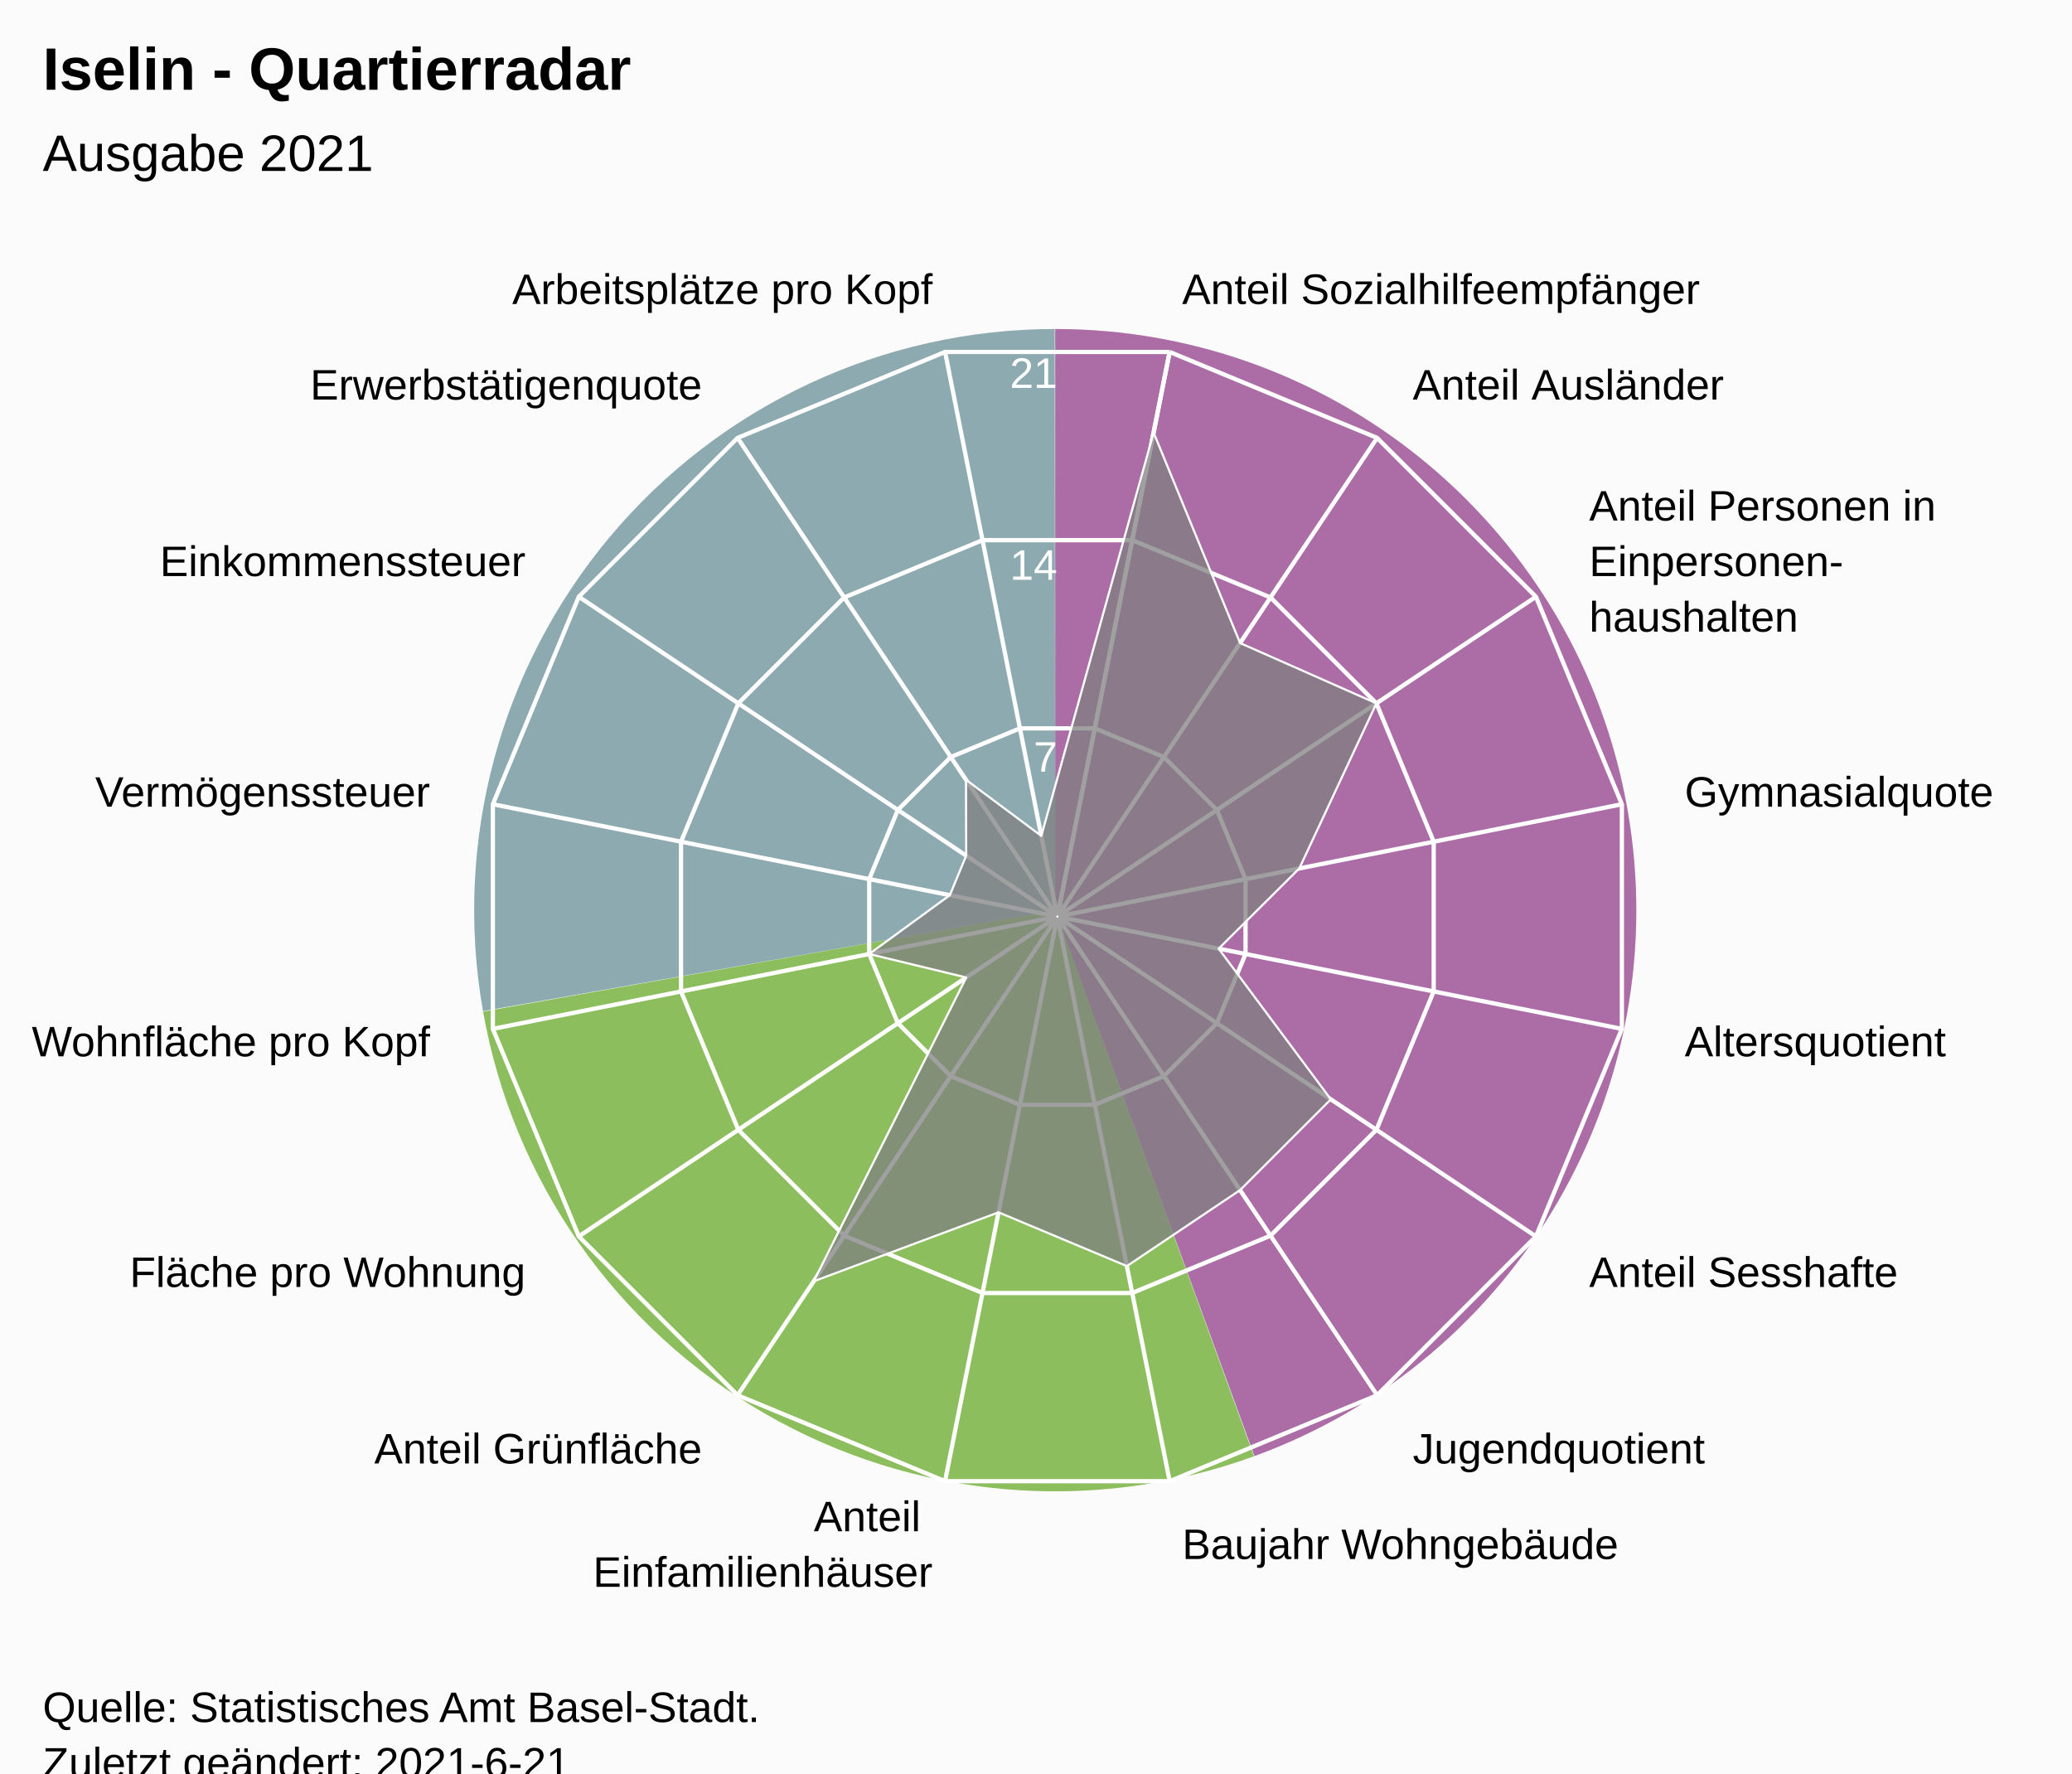
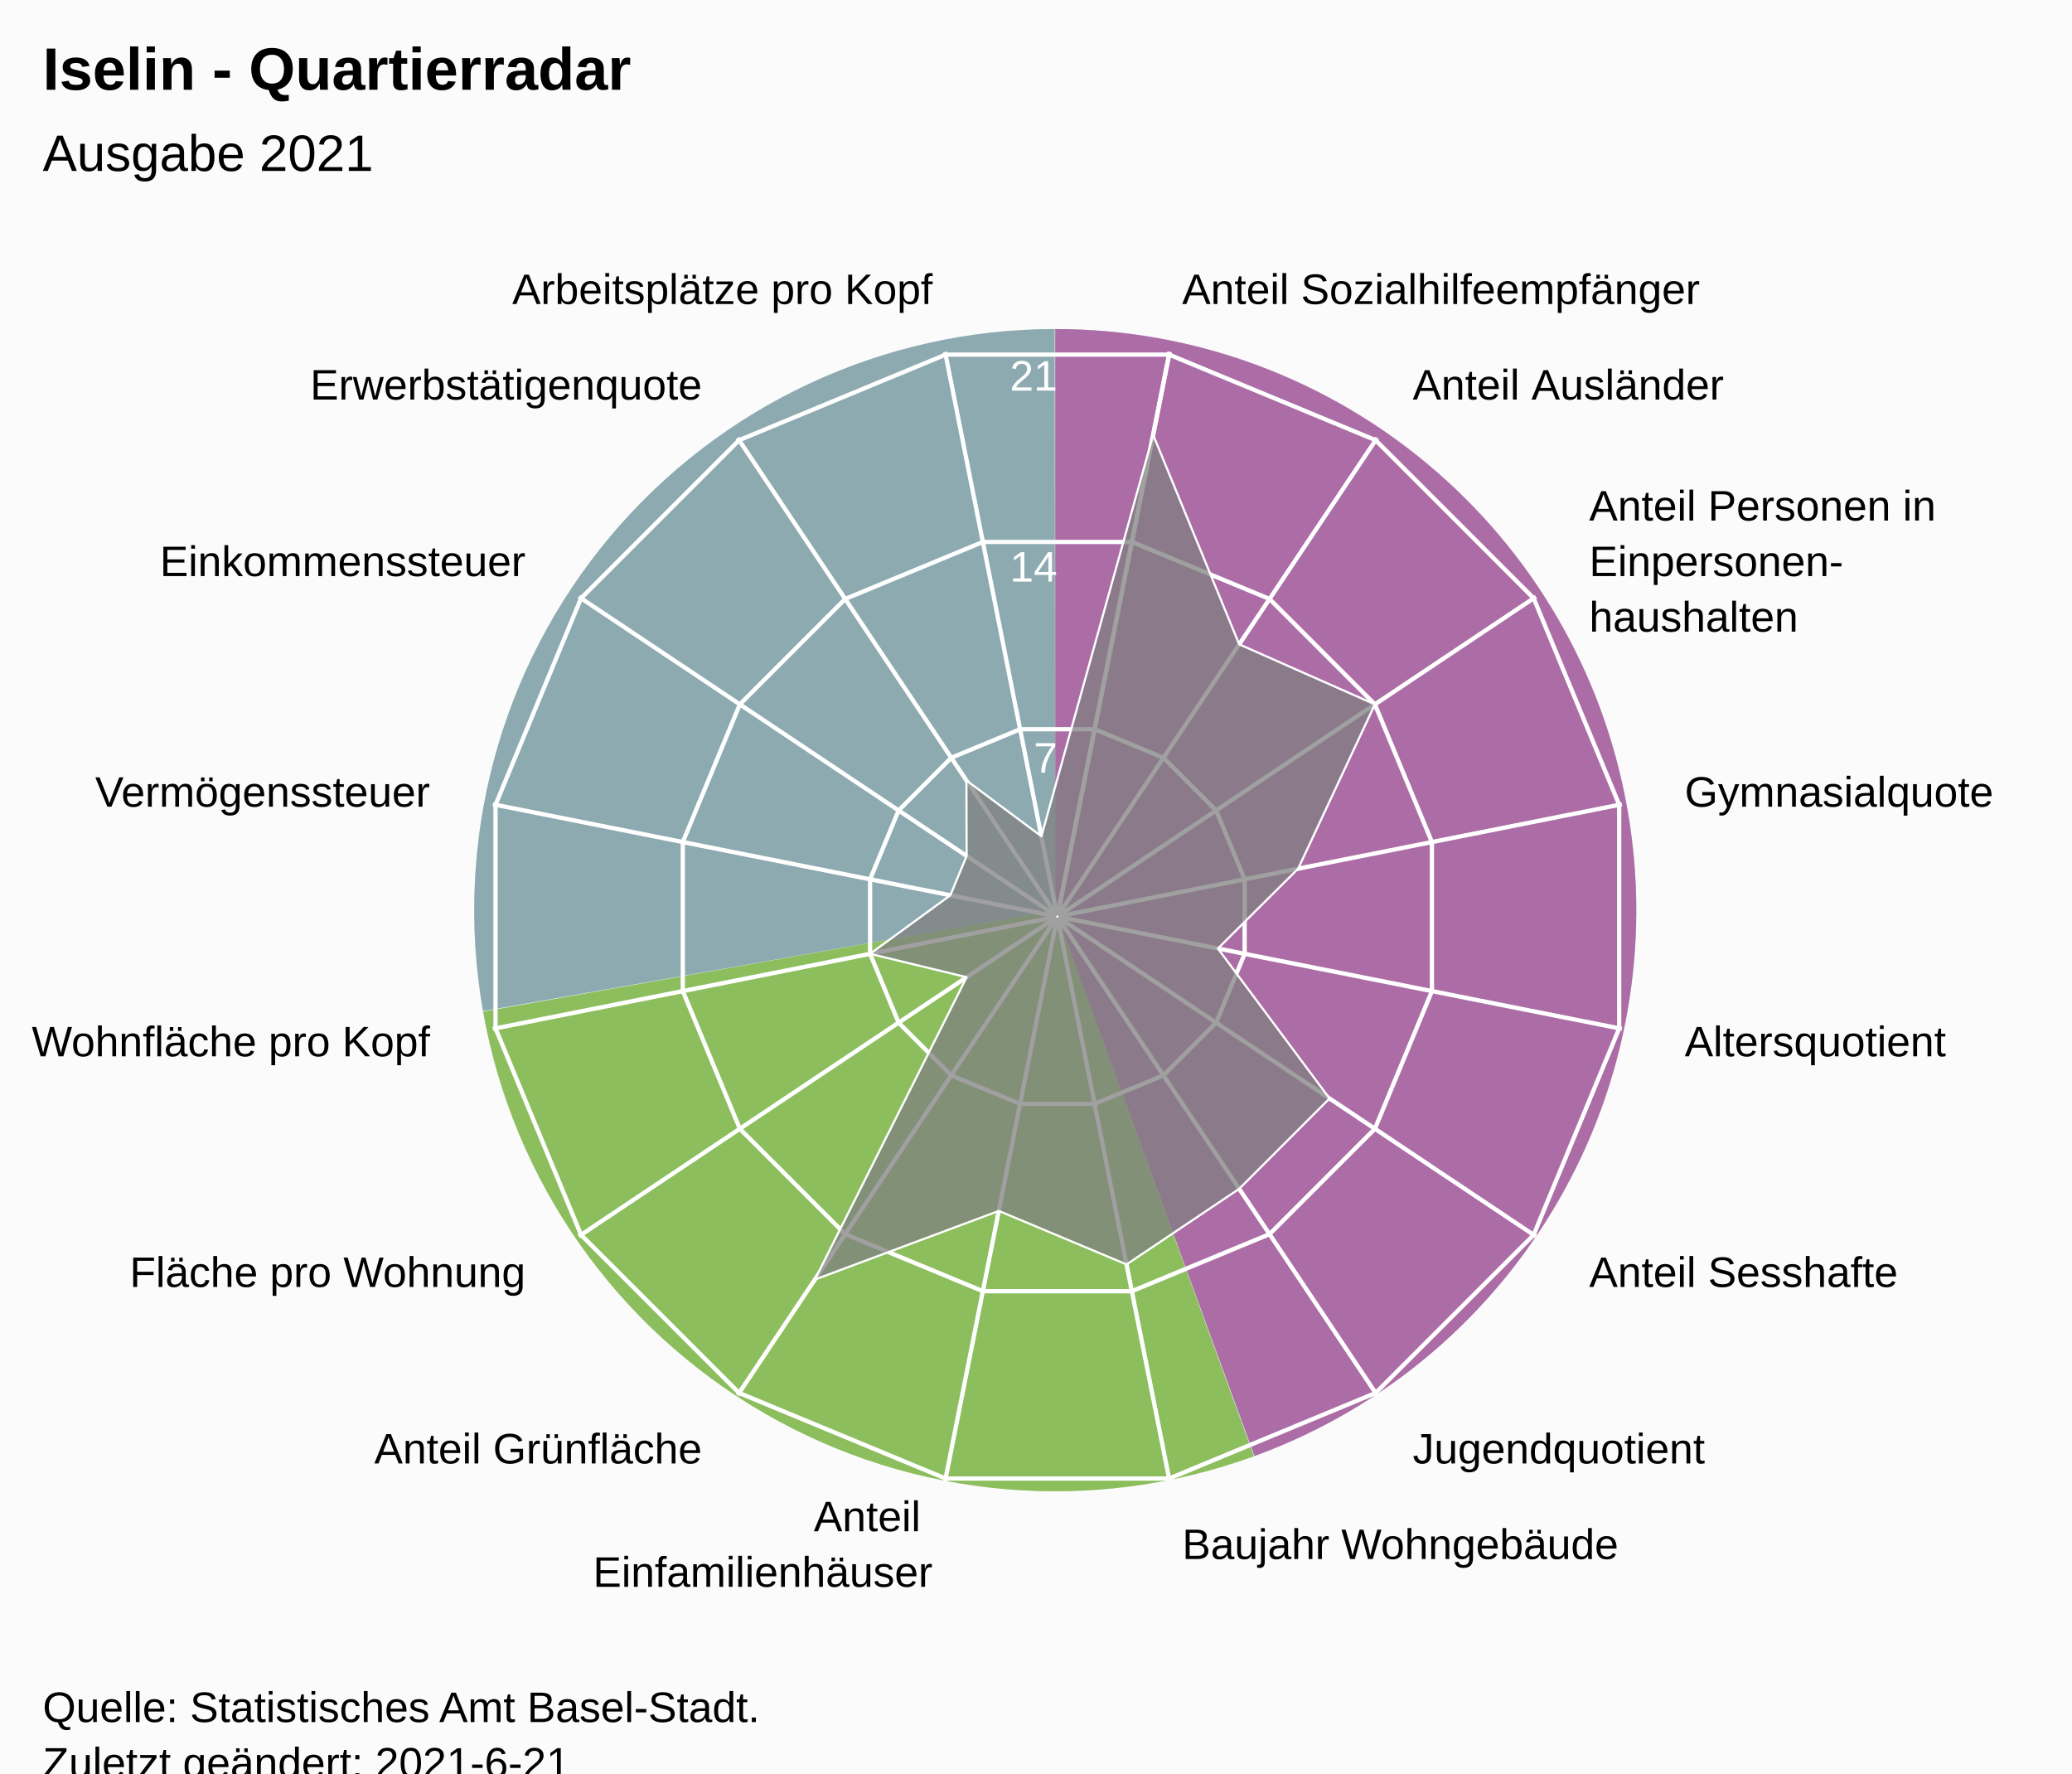
<svg xmlns="http://www.w3.org/2000/svg" version="1.1" class="highcharts-root" style="font-family:Arial;font-size:12px;" viewBox="0 0 485 415">
  <defs>
-     <clipPath id="highcharts-o7g4sph-24-">
+     <clipPath id="highcharts-dg8am5x-24-">
      <rect x="0" y="0" width="455" height="317" fill="none" />
    </clipPath>
-     <clipPath id="highcharts-o7g4sph-42">
+     <clipPath id="highcharts-dg8am5x-42">
      <circle cx="227.5" cy="158.5" r="134.725" />
    </clipPath>
-     <clipPath id="highcharts-o7g4sph-43-">
+     <clipPath id="highcharts-dg8am5x-43-">
      <rect x="20" y="56" width="455" height="317" fill="none" />
    </clipPath>
  </defs>
  <rect fill="#fbfbfb" class="highcharts-background" x="0" y="0" width="485" height="428" rx="0" ry="0" />
  <rect fill="none" class="highcharts-plot-background" x="20" y="56" width="455" height="317" />
  <path fill="#923F8D" d="M 247 77 A 136 136 0 0 1 293.643 340.752 L 247 213 A 0 0 0 0 0 247 213 Z" fill-opacity="0.5" />
  <path fill="#68AB2B" d="M 293.515 340.798 A 136 136 0 0 1 113.09 236.75 L 247 213 A 0 0 0 0 0 247 213 Z" fill-opacity="0.5" />
  <path fill="#689199" d="M 113.066 236.616 A 136 136 0 0 1 246.864 77 L 247 213 A 0 0 0 0 0 247 213 Z" fill-opacity="0.5" />
  <path fill="#923F8D" d="M 247 77 A 136 136 0 0 1 293.643 340.752 L 247 213 A 0 0 0 0 0 247 213 Z" fill-opacity="0.5" />
  <path fill="#68AB2B" d="M 293.515 340.798 A 136 136 0 0 1 113.09 236.75 L 247 213 A 0 0 0 0 0 247 213 Z" fill-opacity="0.5" />
  <path fill="#689199" d="M 113.066 236.616 A 136 136 0 0 1 246.864 77 L 247 213 A 0 0 0 0 0 247 213 Z" fill-opacity="0.5" />
  <g class="highcharts-pane-group" data-z-index="0" />
  <g class="highcharts-grid highcharts-xaxis-grid" data-z-index="1">
    <path fill="none" stroke="white" stroke-width="1" data-z-index="1" class="highcharts-grid-line" d="M 247.5 214.5 L 273.784 82.364" opacity="1" />
    <path fill="none" stroke="white" stroke-width="1" data-z-index="1" class="highcharts-grid-line" d="M 247.5 214.5 L 322.349 102.48" opacity="1" />
    <path fill="none" stroke="white" stroke-width="1" data-z-index="1" class="highcharts-grid-line" d="M 247.5 214.5 L 359.52 139.651" opacity="1" />
    <path fill="none" stroke="white" stroke-width="1" data-z-index="1" class="highcharts-grid-line" d="M 247.5 214.5 L 379.636 188.216" opacity="1" />
    <path fill="none" stroke="white" stroke-width="1" data-z-index="1" class="highcharts-grid-line" d="M 247.5 214.5 L 379.636 240.784" opacity="1" />
    <path fill="none" stroke="white" stroke-width="1" data-z-index="1" class="highcharts-grid-line" d="M 247.5 214.5 L 359.52 289.349" opacity="1" />
    <path fill="none" stroke="white" stroke-width="1" data-z-index="1" class="highcharts-grid-line" d="M 247.5 214.5 L 322.349 326.52" opacity="1" />
    <path fill="none" stroke="white" stroke-width="1" data-z-index="1" class="highcharts-grid-line" d="M 247.5 214.5 L 273.784 346.636" opacity="1" />
    <path fill="none" stroke="white" stroke-width="1" data-z-index="1" class="highcharts-grid-line" d="M 247.5 214.5 L 221.216 346.636" opacity="1" />
    <path fill="none" stroke="white" stroke-width="1" data-z-index="1" class="highcharts-grid-line" d="M 247.5 214.5 L 172.651 326.52" opacity="1" />
    <path fill="none" stroke="white" stroke-width="1" data-z-index="1" class="highcharts-grid-line" d="M 247.5 214.5 L 135.48 289.349" opacity="1" />
    <path fill="none" stroke="white" stroke-width="1" data-z-index="1" class="highcharts-grid-line" d="M 247.5 214.5 L 115.364 240.784" opacity="1" />
    <path fill="none" stroke="white" stroke-width="1" data-z-index="1" class="highcharts-grid-line" d="M 247.5 214.5 L 115.364 188.216" opacity="1" />
    <path fill="none" stroke="white" stroke-width="1" data-z-index="1" class="highcharts-grid-line" d="M 247.5 214.5 L 135.48 139.651" opacity="1" />
    <path fill="none" stroke="white" stroke-width="1" data-z-index="1" class="highcharts-grid-line" d="M 247.5 214.5 L 172.651 102.48" opacity="1" />
    <path fill="none" stroke="white" stroke-width="1" data-z-index="1" class="highcharts-grid-line" d="M 247.5 214.5 L 221.216 82.364" opacity="1" />
    <path fill="none" stroke="white" stroke-width="1" data-z-index="1" class="highcharts-grid-line" d="M 247.5 214.5 L 273.784 82.364" opacity="1" />
  </g>
  <g class="highcharts-grid highcharts-yaxis-grid" data-z-index="1">
    <path fill="none" stroke="white" stroke-width="1" data-z-index="1" class="highcharts-grid-line" d="M 247.5 214.5 L 247.5 214.5 L 247.5 214.5 L 247.5 214.5 L 247.5 214.5 L 247.5 214.5 L 247.5 214.5 L 247.5 214.5 L 247.5 214.5 L 247.5 214.5 L 247.5 214.5 L 247.5 214.5 L 247.5 214.5 L 247.5 214.5 L 247.5 214.5 L 247.5 214.5 L 247.5 214.5 L 247.5 214.5" opacity="1" />
-     <path fill="none" stroke="white" stroke-width="1" data-z-index="1" class="highcharts-grid-line" d="M 256.261 170.455 L 272.45 177.16 L 284.84 189.55 L 291.545 205.739 L 291.545 223.261 L 284.84 239.45 L 272.45 251.84 L 256.261 258.545 L 238.739 258.545 L 222.55 251.84 L 210.16 239.45 L 203.455 223.261 L 203.455 205.739 L 210.16 189.55 L 222.55 177.16 L 238.739 170.455 L 256.261 170.455 L 256.261 170.455" opacity="1" />
-     <path fill="none" stroke="white" stroke-width="1" data-z-index="1" class="highcharts-grid-line" d="M 265.022 126.409 L 297.399 139.82 L 322.18 164.601 L 335.591 196.978 L 335.591 232.022 L 322.18 264.399 L 297.399 289.18 L 265.022 302.591 L 229.978 302.591 L 197.601 289.18 L 172.82 264.399 L 159.409 232.022 L 159.409 196.978 L 172.82 164.601 L 197.601 139.82 L 229.978 126.409 L 265.022 126.409 L 265.022 126.409" opacity="1" />
-     <path fill="none" stroke="white" stroke-width="1" data-z-index="1" class="highcharts-grid-line" d="M 273.784 82.364 L 322.349 102.48 L 359.52 139.651 L 379.636 188.216 L 379.636 240.784 L 359.52 289.349 L 322.349 326.52 L 273.784 346.636 L 221.216 346.636 L 172.651 326.52 L 135.48 289.349 L 115.364 240.784 L 115.364 188.216 L 135.48 139.651 L 172.651 102.48 L 221.216 82.364 L 273.784 82.364 L 273.784 82.364" opacity="1" />
+     <path fill="none" stroke="white" stroke-width="1" data-z-index="1" class="highcharts-grid-line" d="M 256.22 170.663 L 272.331 177.337 L 284.663 189.669 L 291.337 205.78 L 291.337 223.22 L 284.663 239.331 L 272.331 251.663 L 256.22 258.337 L 238.78 258.337 L 222.669 251.663 L 210.337 239.331 L 203.663 223.22 L 203.663 205.78 L 210.337 189.669 L 222.669 177.337 L 238.78 170.663 L 256.22 170.663 L 256.22 170.663" opacity="1" />
+     <path fill="none" stroke="white" stroke-width="1" data-z-index="1" class="highcharts-grid-line" d="M 264.939 126.827 L 297.163 140.174 L 321.826 164.837 L 335.173 197.061 L 335.173 231.939 L 321.826 264.163 L 297.163 288.826 L 264.939 302.173 L 230.061 302.173 L 197.837 288.826 L 173.174 264.163 L 159.827 231.939 L 159.827 197.061 L 173.174 164.837 L 197.837 140.174 L 230.061 126.827 L 264.939 126.827 L 264.939 126.827" opacity="1" />
+     <path fill="none" stroke="white" stroke-width="1" data-z-index="1" class="highcharts-grid-line" d="M 273.659 82.99 L 321.994 103.011 L 358.989 140.006 L 379.01 188.341 L 379.01 240.659 L 358.989 288.994 L 321.994 325.989 L 273.659 346.01 L 221.341 346.01 L 173.006 325.989 L 136.011 288.994 L 115.99 240.659 L 115.99 188.341 L 136.011 140.006 L 173.006 103.011 L 221.341 82.99 L 273.659 82.99 L 273.659 82.99" opacity="1" />
  </g>
  <rect fill="none" class="highcharts-plot-border" data-z-index="1" x="20" y="56" width="455" height="317" />
  <g class="highcharts-axis highcharts-xaxis" data-z-index="2">
    <path fill="none" class="highcharts-axis-line" data-z-index="7" d="M 247.5 79.775 A 134.725 134.725 0 1 1 247.365 79.775 M 247.5 214.5 A 0 0 0 1 0 247.5 214.5" />
  </g>
  <g class="highcharts-axis highcharts-yaxis" data-z-index="2">
    <path fill="none" class="highcharts-axis-line" data-z-index="7" d="M 247.5 214.5 L 247.5 79.775" />
  </g>
  <g class="highcharts-series-group" data-z-index="3">
-     <g class="highcharts-series highcharts-series-0 highcharts-area-series" data-z-index="0.1" opacity="1" transform="translate(20,56) scale(1 1)" clip-path="url(#highcharts-o7g4sph-42)">
-       <path fill="rgb(128,128,128)" fill-opacity="0.75" d="M 250.029 45.24 L 270.271 94.489 L 302.18 108.601 L 284.13 147.236 L 265.253 166.01 L 291.511 201.271 L 270.271 222.511 L 243.771 240.299 L 213.732 227.714 L 170.472 243.848 L 206.163 172.757 L 183.455 167.261 L 202.331 153.494 L 206.163 144.243 L 206.115 126.494 L 223.745 139.623 L 250.029 45.24 L 227.446 158.77 L 227.554 158.77 L 227.653 158.729 L 227.729 158.653 L 227.77 158.554 L 227.77 158.446 L 227.729 158.347 L 227.653 158.271 L 227.554 158.23 L 227.446 158.23 L 227.347 158.271 L 227.271 158.347 L 227.23 158.446 L 227.23 158.554 L 227.271 158.653 L 227.347 158.729 L 227.446 158.77" class="highcharts-area" data-z-index="0" />
-       <path fill="none" d="M 250.029 45.24 L 270.271 94.489 L 302.18 108.601 L 284.13 147.236 L 265.253 166.01 L 291.511 201.271 L 270.271 222.511 L 243.771 240.299 L 213.732 227.714 L 170.472 243.848 L 206.163 172.757 L 183.455 167.261 L 202.331 153.494 L 206.163 144.243 L 206.115 126.494 L 223.745 139.623 L 250.029 45.24" class="highcharts-graph" data-z-index="1" stroke="white" stroke-width="0.5" stroke-linejoin="round" stroke-linecap="round" />
+     <g class="highcharts-series highcharts-series-0 highcharts-area-series" data-z-index="0.1" opacity="1" transform="translate(20,56) scale(1 1)" clip-path="url(#highcharts-dg8am5x-42)">
+       <path fill="rgb(128,128,128)" fill-opacity="0.75" d="M 249.922 45.777 L 270.068 94.792 L 301.826 108.837 L 283.861 147.289 L 265.074 165.974 L 291.208 201.068 L 270.068 222.208 L 243.694 239.911 L 213.798 227.386 L 170.742 243.444 L 206.264 172.689 L 183.663 167.22 L 202.45 153.517 L 206.264 144.311 L 206.216 126.646 L 223.763 139.713 L 249.922 45.777 L 227.446 158.77 L 227.554 158.77 L 227.653 158.729 L 227.729 158.653 L 227.77 158.554 L 227.77 158.446 L 227.729 158.347 L 227.653 158.271 L 227.554 158.23 L 227.446 158.23 L 227.347 158.271 L 227.271 158.347 L 227.23 158.446 L 227.23 158.554 L 227.271 158.653 L 227.347 158.729 L 227.446 158.77" class="highcharts-area" data-z-index="0" />
+       <path fill="none" d="M 249.922 45.777 L 270.068 94.792 L 301.826 108.837 L 283.861 147.289 L 265.074 165.974 L 291.208 201.068 L 270.068 222.208 L 243.694 239.911 L 213.798 227.386 L 170.742 243.444 L 206.264 172.689 L 183.663 167.22 L 202.45 153.517 L 206.264 144.311 L 206.216 126.646 L 223.763 139.713 L 249.922 45.777" class="highcharts-graph" data-z-index="1" stroke="white" stroke-width="0.5" stroke-linejoin="round" stroke-linecap="round" />
    </g>
    <g class="highcharts-markers highcharts-series-0 highcharts-area-series" data-z-index="0.1" opacity="1" transform="translate(20,56) scale(1 1)" clip-path="none" />
  </g>
  <text x="10" text-anchor="start" class="highcharts-title" data-z-index="4" style="color:#000000;font-size:14px;font-weight:bold;font-family:Arial;fill:#000000;" y="21">
    <tspan>Iselin - Quartierradar</tspan>
  </text>
  <text x="10" text-anchor="start" class="highcharts-subtitle" data-z-index="4" style="color:#000000;font-size:12px;font-weight:normal;font-family:Arial;fill:#000000;" y="40">
    <tspan>Ausgabe 2021</tspan>
  </text>
  <text x="10" text-anchor="start" class="highcharts-caption" data-z-index="4" style="color:#666666;fill:#666666;" y="385" />
  <g class="highcharts-axis-labels highcharts-xaxis-labels" data-z-index="7">
    <text x="276.71" style="color:#000000;cursor:default;font-size:10px;fill:#000000;" transform="translate(0,0)" text-anchor="start" y="71.152" opacity="1">
      <tspan>Anteil Sozialhilfeempfänger</tspan>
    </text>
    <text x="330.683" style="color:#000000;cursor:default;font-size:10px;fill:#000000;" transform="translate(0,0)" text-anchor="start" y="93.508" opacity="1">
      <tspan>Anteil Ausländer</tspan>
    </text>
    <text x="371.992" style="color:#000000;cursor:default;font-size:10px;fill:#000000;" transform="translate(0,0)" text-anchor="start" y="121.817" opacity="1">
      <tspan>Anteil Personen in</tspan>
      <tspan dy="13" x="371.992">Einpersonen-</tspan>
      <tspan dy="13" x="371.992">haushalten</tspan>
    </text>
    <text x="394.348" style="color:#000000;cursor:default;font-size:10px;fill:#000000;" transform="translate(0,0)" text-anchor="start" y="188.79" opacity="1">
      <tspan>Gymnasialquote</tspan>
    </text>
    <text x="394.348" style="color:#000000;cursor:default;font-size:10px;fill:#000000;" transform="translate(0,0)" text-anchor="start" y="247.21" opacity="1">
      <tspan>Altersquotient</tspan>
    </text>
    <text x="371.992" style="color:#000000;cursor:default;font-size:10px;fill:#000000;" transform="translate(0,0)" text-anchor="start" y="301.183" opacity="1">
      <tspan>Anteil Sesshafte</tspan>
    </text>
    <text x="330.683" style="color:#000000;cursor:default;font-size:10px;fill:#000000;" transform="translate(0,0)" text-anchor="start" y="342.492" opacity="1">
      <tspan>Jugendquotient</tspan>
    </text>
    <text x="276.71" style="color:#000000;cursor:default;font-size:10px;fill:#000000;" transform="translate(0,0)" text-anchor="start" y="364.848" opacity="1">
      <tspan>Baujahr Wohngebäude</tspan>
    </text>
    <text x="218.29" style="color:#000000;cursor:default;font-size:10px;fill:#000000;" transform="translate(0,0)" text-anchor="end" y="358.348" opacity="1">
      <tspan>Anteil</tspan>
      <tspan dy="13" x="218.29">Einfamilienhäuser</tspan>
    </text>
    <text x="164.317" style="color:#000000;cursor:default;font-size:10px;fill:#000000;" transform="translate(0,0)" text-anchor="end" y="342.492" opacity="1">
      <tspan>Anteil Grünfläche</tspan>
    </text>
    <text x="123.008" style="color:#000000;cursor:default;font-size:10px;fill:#000000;" transform="translate(0,0)" text-anchor="end" y="301.183" opacity="1">
      <tspan>Fläche pro Wohnung</tspan>
    </text>
    <text x="100.652" style="color:#000000;cursor:default;font-size:10px;fill:#000000;" transform="translate(0,0)" text-anchor="end" y="247.21" opacity="1">
      <tspan>Wohnfläche pro Kopf</tspan>
    </text>
    <text x="100.652" style="color:#000000;cursor:default;font-size:10px;fill:#000000;" transform="translate(0,0)" text-anchor="end" y="188.79" opacity="1">
      <tspan>Vermögenssteuer</tspan>
    </text>
    <text x="123.008" style="color:#000000;cursor:default;font-size:10px;fill:#000000;" transform="translate(0,0)" text-anchor="end" y="134.817" opacity="1">
      <tspan>Einkommenssteuer</tspan>
    </text>
    <text x="164.317" style="color:#000000;cursor:default;font-size:10px;fill:#000000;" transform="translate(0,0)" text-anchor="end" y="93.508" opacity="1">
      <tspan>Erwerbstätigenquote</tspan>
    </text>
    <text x="218.29" style="color:#000000;cursor:default;font-size:10px;fill:#000000;" transform="translate(0,0)" text-anchor="end" y="71.152" opacity="1">
      <tspan>Arbeitsplätze pro Kopf</tspan>
    </text>
    <text x="0" style="color:#000000;cursor:default;font-size:10px;fill:#000000;" transform="translate(0,0)" text-anchor="middle" y="-9999">16</text>
  </g>
  <g class="highcharts-axis-labels highcharts-yaxis-labels" data-z-index="7">
    <text x="0" style="color:white;cursor:default;font-size:10px;fill:white;" text-anchor="end" transform="translate(0,0)" y="-9999" opacity="0">
      <tspan>0</tspan>
    </text>
-     <text x="247.5" style="color:white;cursor:default;font-size:10px;fill:white;" text-anchor="end" transform="translate(0,0)" y="180.592" opacity="1">
+     <text x="247.5" style="color:white;cursor:default;font-size:10px;fill:white;" text-anchor="end" transform="translate(0,0)" y="180.805" opacity="1">
      <tspan>7</tspan>
    </text>
-     <text x="247.5" style="color:white;cursor:default;font-size:10px;fill:white;" text-anchor="end" transform="translate(0,0)" y="135.683" opacity="1">
+     <text x="247.5" style="color:white;cursor:default;font-size:10px;fill:white;" text-anchor="end" transform="translate(0,0)" y="136.109" opacity="1">
      <tspan>14</tspan>
    </text>
-     <text x="247.5" style="color:white;cursor:default;font-size:10px;fill:white;" text-anchor="end" transform="translate(0,0)" y="90.775" opacity="1">
+     <text x="247.5" style="color:white;cursor:default;font-size:10px;fill:white;" text-anchor="end" transform="translate(0,0)" y="91.414" opacity="1">
      <tspan>21</tspan>
    </text>
  </g>
  <text x="10" class="highcharts-credits" text-anchor="start" data-z-index="8" style="cursor:default;color:#000000;font-size:10px;fill:#000000;" y="403">
    <tspan>Quelle: Statistisches Amt Basel-Stadt.</tspan>
    <tspan x="10" dy="13">Zuletzt geändert: 2021-6-21</tspan>
  </text>
-   <g class="highcharts-control-points" data-z-index="99" clip-path="url(#highcharts-o7g4sph-43-)" />
+   <g class="highcharts-control-points" data-z-index="99" clip-path="url(#highcharts-dg8am5x-43-)" />
</svg>
